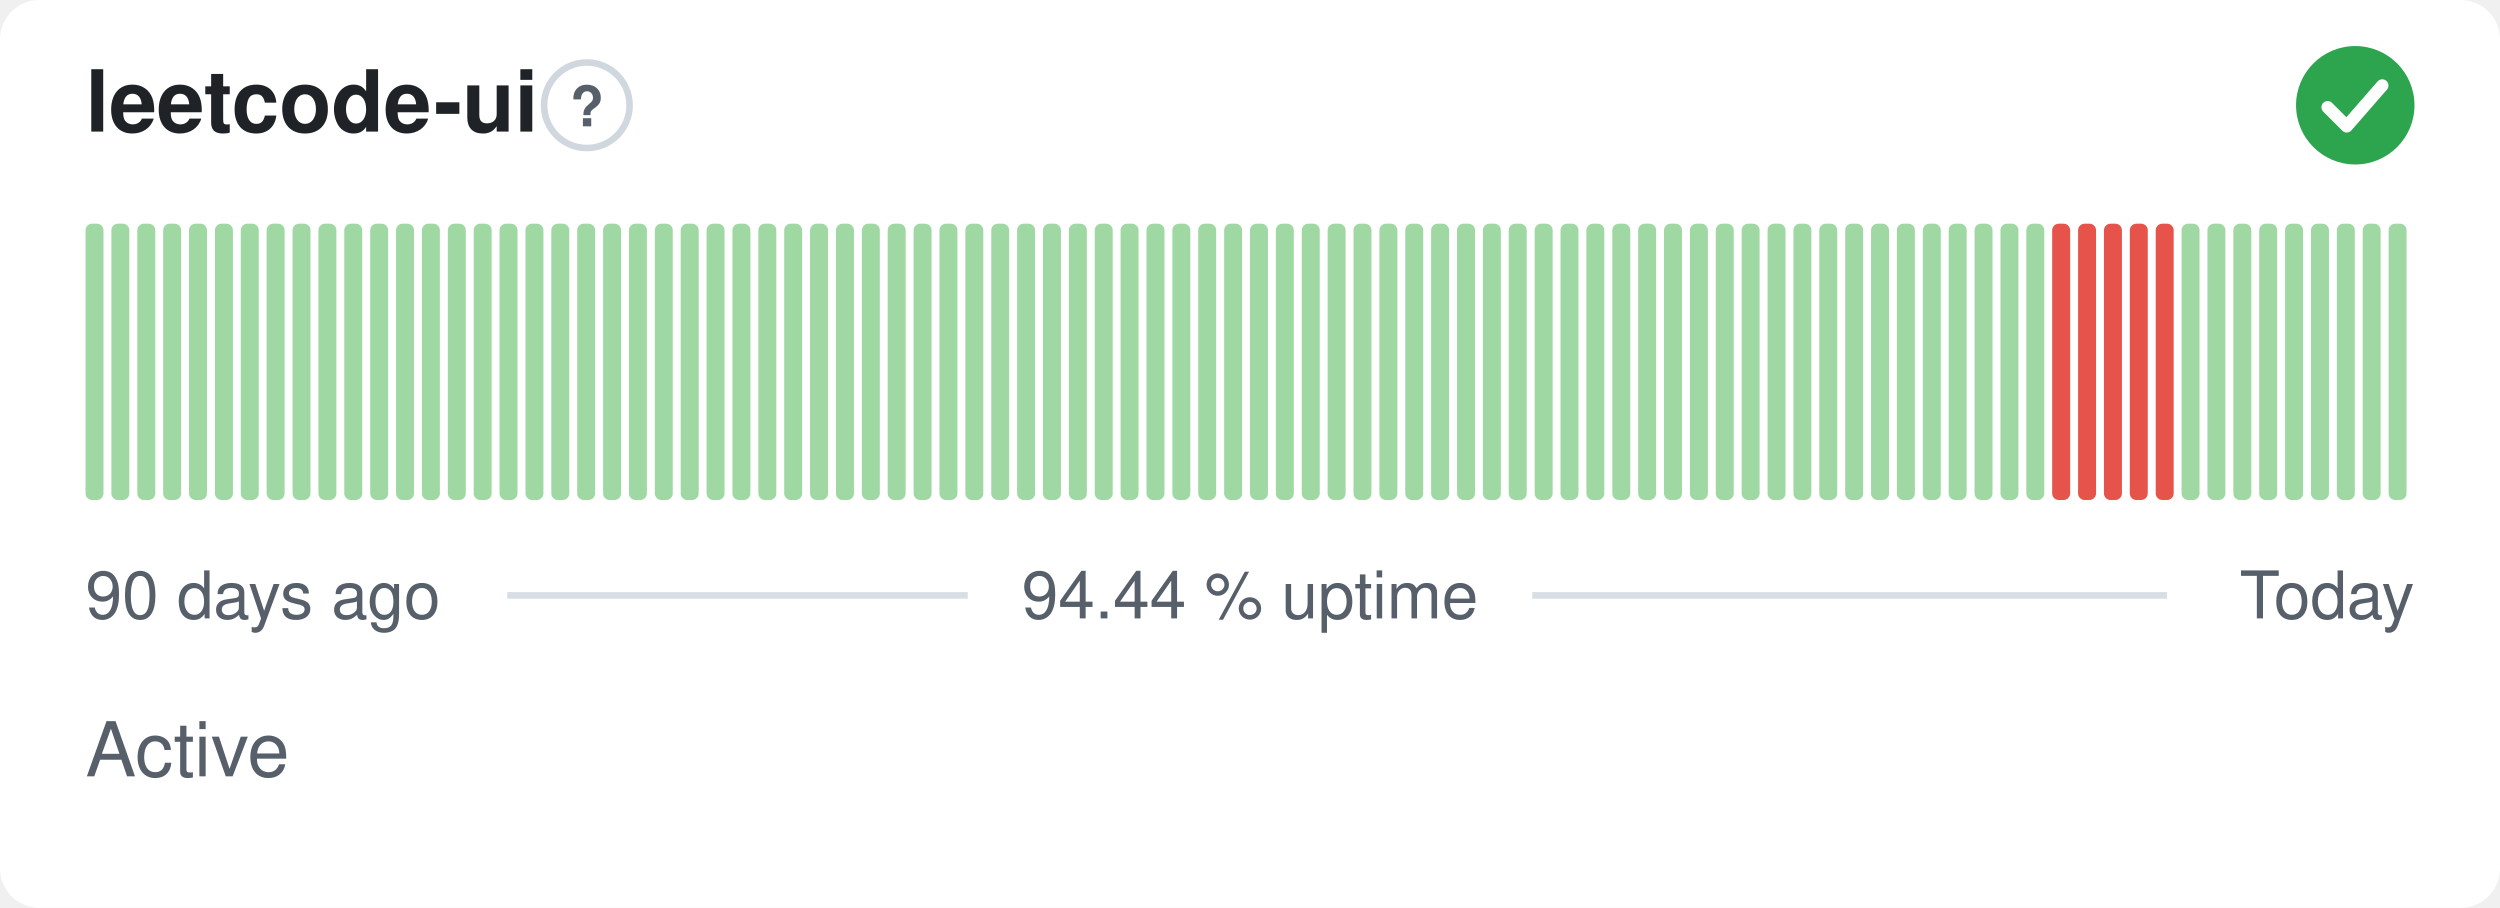
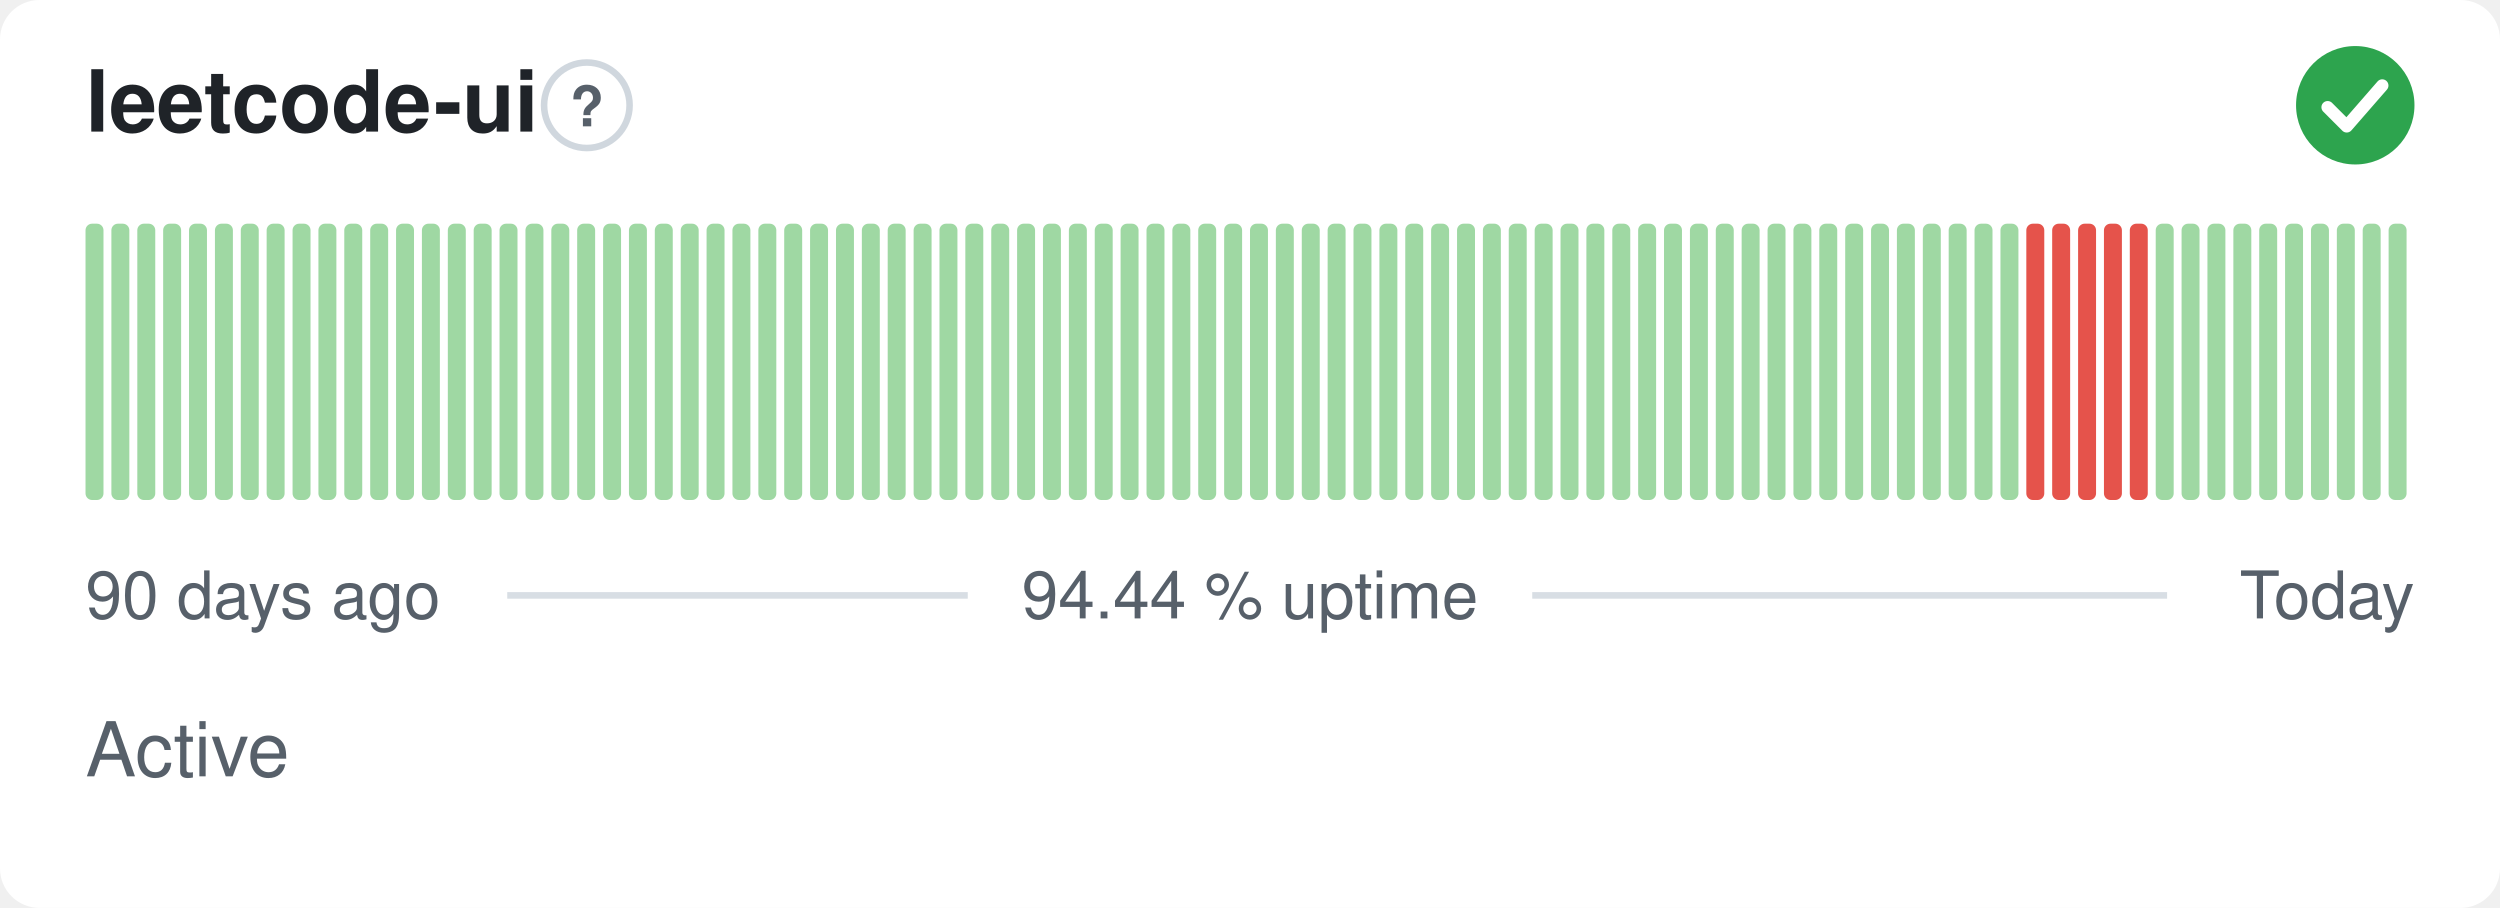
<svg xmlns="http://www.w3.org/2000/svg" width="380" height="138" viewBox="0 0 380 138" role="img" aria-label="leetcode-ui: Active, 94.44 % uptime over the last 90 days" font-family="-apple-system,BlinkMacSystemFont,'Segoe UI',Helvetica,Arial,sans-serif">
  <style>
    @media (prefers-color-scheme: dark) {
      .bg { fill: #0d1117 }
      .title { fill: #e6edf3 }
      .muted { fill: #8b949e }
      .hint { stroke: #30363d }
      .rule { stroke: #30363d }
      .nodata { fill: #21262d }
    }
  </style>
  <rect class="bg" width="380" height="138" rx="6" fill="#ffffff" />
  <text class="title" x="13" y="20" font-size="13" font-weight="600" fill="#1f2328">leetcode-ui</text>
  <circle class="hint" cx="89.2" cy="16" r="6.5" fill="none" stroke="#d0d7de" stroke-width="1" />
  <text class="muted" x="89.2" y="19.2" text-anchor="middle" font-size="8.5" font-weight="700" fill="#57606a">?</text>
  <circle cx="358" cy="16" r="9" fill="#2da44e" />
  <path d="M353.80 16.30l2.90 2.90 5.40 -6.20" fill="none" stroke="#fff" stroke-width="1.89" stroke-linecap="round" stroke-linejoin="round" />
  <rect x="13.00" y="34.00" width="2.73" height="42.00" rx="1" fill="#9fd8a3" />
  <rect x="16.93" y="34.00" width="2.73" height="42.00" rx="1" fill="#9fd8a3" />
  <rect x="20.87" y="34.00" width="2.73" height="42.00" rx="1" fill="#9fd8a3" />
  <rect x="24.80" y="34.00" width="2.73" height="42.00" rx="1" fill="#9fd8a3" />
  <rect x="28.73" y="34.00" width="2.73" height="42.00" rx="1" fill="#9fd8a3" />
  <rect x="32.67" y="34.00" width="2.73" height="42.00" rx="1" fill="#9fd8a3" />
  <rect x="36.60" y="34.00" width="2.73" height="42.00" rx="1" fill="#9fd8a3" />
  <rect x="40.53" y="34.00" width="2.73" height="42.00" rx="1" fill="#9fd8a3" />
  <rect x="44.47" y="34.00" width="2.73" height="42.00" rx="1" fill="#9fd8a3" />
  <rect x="48.40" y="34.00" width="2.73" height="42.00" rx="1" fill="#9fd8a3" />
  <rect x="52.33" y="34.00" width="2.73" height="42.00" rx="1" fill="#9fd8a3" />
  <rect x="56.27" y="34.00" width="2.73" height="42.00" rx="1" fill="#9fd8a3" />
  <rect x="60.20" y="34.00" width="2.73" height="42.00" rx="1" fill="#9fd8a3" />
  <rect x="64.13" y="34.00" width="2.73" height="42.00" rx="1" fill="#9fd8a3" />
  <rect x="68.07" y="34.00" width="2.73" height="42.00" rx="1" fill="#9fd8a3" />
  <rect x="72.00" y="34.00" width="2.73" height="42.00" rx="1" fill="#9fd8a3" />
  <rect x="75.93" y="34.00" width="2.73" height="42.00" rx="1" fill="#9fd8a3" />
  <rect x="79.87" y="34.00" width="2.73" height="42.00" rx="1" fill="#9fd8a3" />
  <rect x="83.80" y="34.00" width="2.73" height="42.00" rx="1" fill="#9fd8a3" />
  <rect x="87.73" y="34.00" width="2.73" height="42.00" rx="1" fill="#9fd8a3" />
  <rect x="91.67" y="34.00" width="2.73" height="42.00" rx="1" fill="#9fd8a3" />
  <rect x="95.60" y="34.00" width="2.73" height="42.00" rx="1" fill="#9fd8a3" />
  <rect x="99.53" y="34.00" width="2.73" height="42.00" rx="1" fill="#9fd8a3" />
  <rect x="103.47" y="34.00" width="2.73" height="42.00" rx="1" fill="#9fd8a3" />
  <rect x="107.40" y="34.00" width="2.73" height="42.00" rx="1" fill="#9fd8a3" />
  <rect x="111.33" y="34.00" width="2.73" height="42.00" rx="1" fill="#9fd8a3" />
  <rect x="115.27" y="34.00" width="2.73" height="42.00" rx="1" fill="#9fd8a3" />
  <rect x="119.20" y="34.00" width="2.73" height="42.00" rx="1" fill="#9fd8a3" />
  <rect x="123.13" y="34.00" width="2.73" height="42.00" rx="1" fill="#9fd8a3" />
  <rect x="127.07" y="34.00" width="2.73" height="42.00" rx="1" fill="#9fd8a3" />
  <rect x="131.00" y="34.00" width="2.73" height="42.00" rx="1" fill="#9fd8a3" />
  <rect x="134.93" y="34.00" width="2.73" height="42.00" rx="1" fill="#9fd8a3" />
  <rect x="138.87" y="34.00" width="2.73" height="42.00" rx="1" fill="#9fd8a3" />
  <rect x="142.80" y="34.00" width="2.73" height="42.00" rx="1" fill="#9fd8a3" />
  <rect x="146.73" y="34.00" width="2.73" height="42.00" rx="1" fill="#9fd8a3" />
  <rect x="150.67" y="34.00" width="2.73" height="42.00" rx="1" fill="#9fd8a3" />
  <rect x="154.60" y="34.00" width="2.73" height="42.00" rx="1" fill="#9fd8a3" />
  <rect x="158.53" y="34.00" width="2.73" height="42.00" rx="1" fill="#9fd8a3" />
  <rect x="162.47" y="34.00" width="2.73" height="42.00" rx="1" fill="#9fd8a3" />
  <rect x="166.40" y="34.00" width="2.73" height="42.00" rx="1" fill="#9fd8a3" />
  <rect x="170.33" y="34.00" width="2.73" height="42.00" rx="1" fill="#9fd8a3" />
  <rect x="174.27" y="34.00" width="2.73" height="42.00" rx="1" fill="#9fd8a3" />
  <rect x="178.20" y="34.00" width="2.73" height="42.00" rx="1" fill="#9fd8a3" />
  <rect x="182.13" y="34.00" width="2.73" height="42.00" rx="1" fill="#9fd8a3" />
  <rect x="186.07" y="34.00" width="2.73" height="42.00" rx="1" fill="#9fd8a3" />
  <rect x="190.00" y="34.00" width="2.73" height="42.00" rx="1" fill="#9fd8a3" />
  <rect x="193.93" y="34.00" width="2.73" height="42.00" rx="1" fill="#9fd8a3" />
  <rect x="197.87" y="34.00" width="2.73" height="42.00" rx="1" fill="#9fd8a3" />
  <rect x="201.80" y="34.00" width="2.73" height="42.00" rx="1" fill="#9fd8a3" />
  <rect x="205.73" y="34.00" width="2.73" height="42.00" rx="1" fill="#9fd8a3" />
  <rect x="209.67" y="34.00" width="2.73" height="42.00" rx="1" fill="#9fd8a3" />
  <rect x="213.60" y="34.00" width="2.73" height="42.00" rx="1" fill="#9fd8a3" />
  <rect x="217.53" y="34.00" width="2.73" height="42.00" rx="1" fill="#9fd8a3" />
  <rect x="221.47" y="34.00" width="2.73" height="42.00" rx="1" fill="#9fd8a3" />
  <rect x="225.40" y="34.00" width="2.73" height="42.00" rx="1" fill="#9fd8a3" />
  <rect x="229.33" y="34.00" width="2.73" height="42.00" rx="1" fill="#9fd8a3" />
  <rect x="233.27" y="34.00" width="2.73" height="42.00" rx="1" fill="#9fd8a3" />
  <rect x="237.20" y="34.00" width="2.73" height="42.00" rx="1" fill="#9fd8a3" />
  <rect x="241.13" y="34.00" width="2.73" height="42.00" rx="1" fill="#9fd8a3" />
  <rect x="245.07" y="34.00" width="2.73" height="42.00" rx="1" fill="#9fd8a3" />
  <rect x="249.00" y="34.00" width="2.73" height="42.00" rx="1" fill="#9fd8a3" />
  <rect x="252.93" y="34.00" width="2.73" height="42.00" rx="1" fill="#9fd8a3" />
  <rect x="256.87" y="34.00" width="2.73" height="42.00" rx="1" fill="#9fd8a3" />
  <rect x="260.80" y="34.00" width="2.73" height="42.00" rx="1" fill="#9fd8a3" />
  <rect x="264.73" y="34.00" width="2.73" height="42.00" rx="1" fill="#9fd8a3" />
  <rect x="268.67" y="34.00" width="2.73" height="42.00" rx="1" fill="#9fd8a3" />
  <rect x="272.60" y="34.00" width="2.73" height="42.00" rx="1" fill="#9fd8a3" />
  <rect x="276.53" y="34.00" width="2.73" height="42.00" rx="1" fill="#9fd8a3" />
  <rect x="280.47" y="34.00" width="2.73" height="42.00" rx="1" fill="#9fd8a3" />
  <rect x="284.40" y="34.00" width="2.73" height="42.00" rx="1" fill="#9fd8a3" />
  <rect x="288.33" y="34.00" width="2.73" height="42.00" rx="1" fill="#9fd8a3" />
  <rect x="292.27" y="34.00" width="2.73" height="42.00" rx="1" fill="#9fd8a3" />
  <rect x="296.20" y="34.00" width="2.73" height="42.00" rx="1" fill="#9fd8a3" />
  <rect x="300.13" y="34.00" width="2.73" height="42.00" rx="1" fill="#9fd8a3" />
  <rect x="304.07" y="34.00" width="2.73" height="42.00" rx="1" fill="#9fd8a3" />
-   <rect x="308.00" y="34.00" width="2.73" height="42.00" rx="1" fill="#9fd8a3" />
+   <rect x="308.00" y="34.00" width="2.73" height="42.00" rx="1" fill="#e5534b" />
  <rect x="311.93" y="34.00" width="2.73" height="42.00" rx="1" fill="#e5534b" />
  <rect x="315.87" y="34.00" width="2.73" height="42.00" rx="1" fill="#e5534b" />
  <rect x="319.80" y="34.00" width="2.73" height="42.00" rx="1" fill="#e5534b" />
  <rect x="323.73" y="34.00" width="2.73" height="42.00" rx="1" fill="#e5534b" />
-   <rect x="327.67" y="34.00" width="2.73" height="42.00" rx="1" fill="#e5534b" />
+   <rect x="327.67" y="34.00" width="2.73" height="42.00" rx="1" fill="#9fd8a3" />
  <rect x="331.60" y="34.00" width="2.73" height="42.00" rx="1" fill="#9fd8a3" />
  <rect x="335.53" y="34.00" width="2.73" height="42.00" rx="1" fill="#9fd8a3" />
  <rect x="339.47" y="34.00" width="2.73" height="42.00" rx="1" fill="#9fd8a3" />
  <rect x="343.40" y="34.00" width="2.73" height="42.00" rx="1" fill="#9fd8a3" />
  <rect x="347.33" y="34.00" width="2.73" height="42.00" rx="1" fill="#9fd8a3" />
  <rect x="351.27" y="34.00" width="2.73" height="42.00" rx="1" fill="#9fd8a3" />
  <rect x="355.20" y="34.00" width="2.73" height="42.00" rx="1" fill="#9fd8a3" />
  <rect x="359.13" y="34.00" width="2.73" height="42.00" rx="1" fill="#9fd8a3" />
  <rect x="363.07" y="34.00" width="2.73" height="42.00" rx="1" fill="#9fd8a3" />
  <text class="muted" x="13" y="94" font-size="10" fill="#57606a">90 days ago</text>
  <text class="muted" x="190" y="94" text-anchor="middle" font-size="10" fill="#57606a">94.44 % uptime</text>
  <text class="muted" x="367" y="94" text-anchor="end" font-size="10" fill="#57606a">Today</text>
  <line class="rule" x1="77.1" y1="90.5" x2="147.1" y2="90.5" stroke="#d8dee4" stroke-width="1" />
  <line class="rule" x1="232.9" y1="90.5" x2="329.4" y2="90.5" stroke="#d8dee4" stroke-width="1" />
  <text class="muted" x="13" y="118" font-size="11.5" fill="#57606a">Active</text>
</svg>
